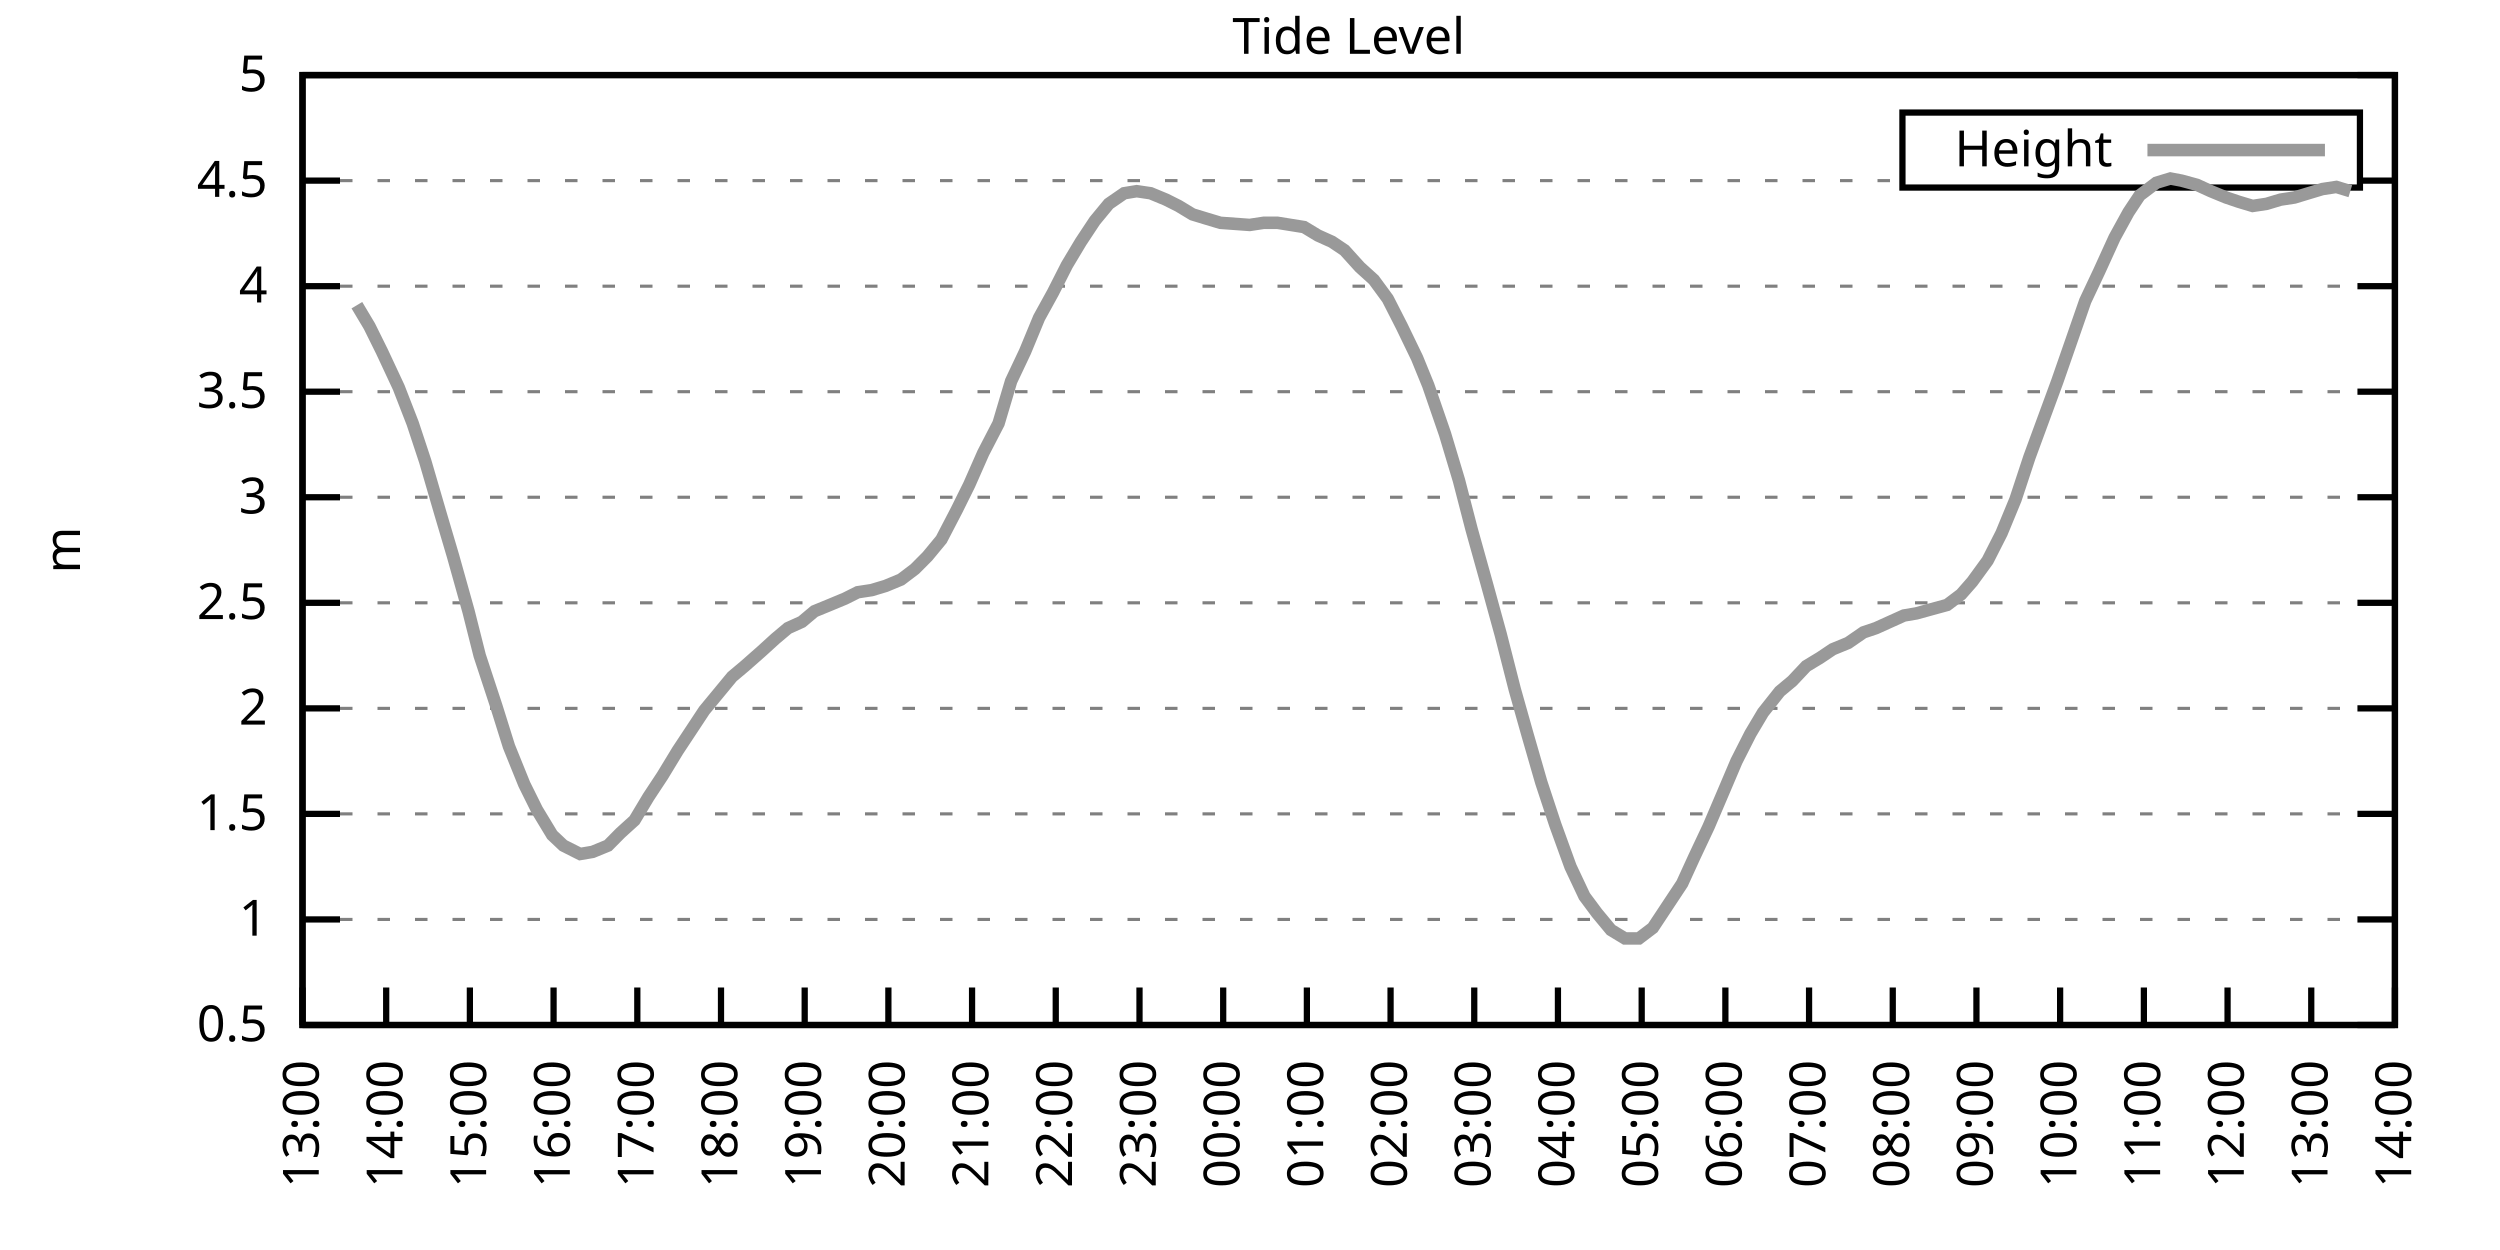
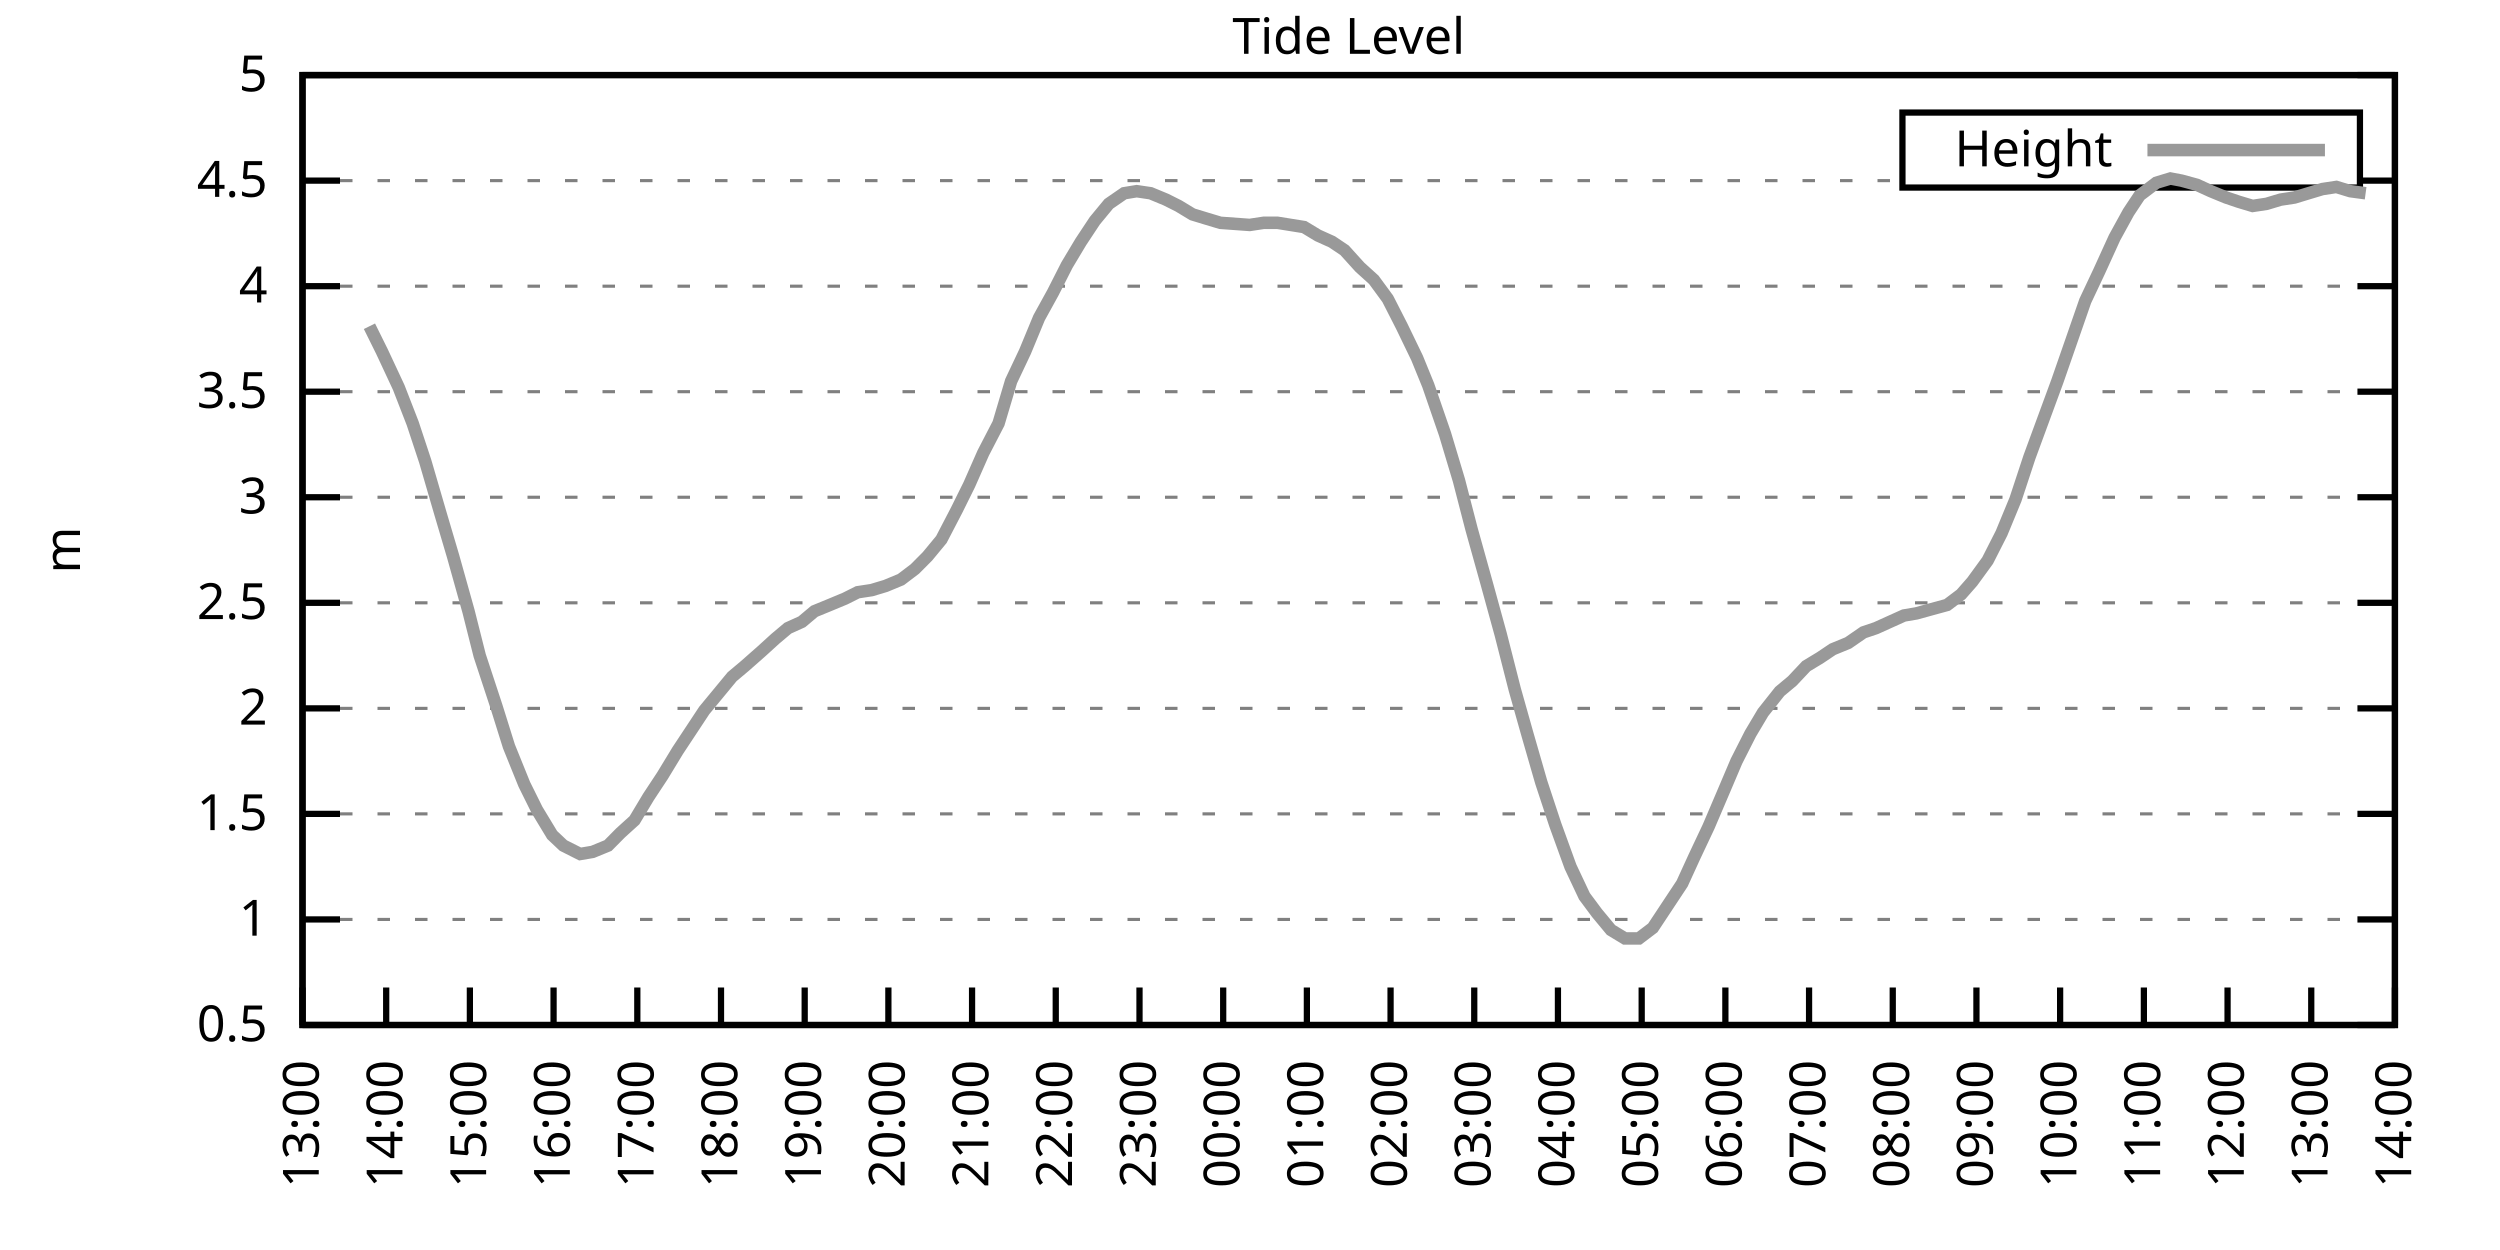
<svg xmlns="http://www.w3.org/2000/svg" xmlns:xlink="http://www.w3.org/1999/xlink" width="400" height="200" viewBox="0 0 400 200">
  <g id="gnuplot_canvas">
    <rect x="0" y="0" width="400" height="200" fill="none" />
    <defs>
      <circle id="gpDot" r="0.5" stroke-width="0.5" stroke="currentColor" />
      <path id="gpPt0" stroke-width="0.333" stroke="currentColor" d="M-1,0 h2 M0,-1 v2" />
      <path id="gpPt1" stroke-width="0.333" stroke="currentColor" d="M-1,-1 L1,1 M1,-1 L-1,1" />
      <path id="gpPt2" stroke-width="0.333" stroke="currentColor" d="M-1,0 L1,0 M0,-1 L0,1 M-1,-1 L1,1 M-1,1 L1,-1" />
      <rect id="gpPt3" stroke-width="0.333" stroke="currentColor" x="-1" y="-1" width="2" height="2" />
      <rect id="gpPt4" stroke-width="0.333" stroke="currentColor" fill="currentColor" x="-1" y="-1" width="2" height="2" />
      <circle id="gpPt5" stroke-width="0.333" stroke="currentColor" cx="0" cy="0" r="1" />
      <use xlink:href="#gpPt5" id="gpPt6" fill="currentColor" stroke="none" />
      <path id="gpPt7" stroke-width="0.333" stroke="currentColor" d="M0,-1.33 L-1.33,0.67 L1.33,0.67 z" />
      <use xlink:href="#gpPt7" id="gpPt8" fill="currentColor" stroke="none" />
      <use xlink:href="#gpPt7" id="gpPt9" stroke="currentColor" transform="rotate(180)" />
      <use xlink:href="#gpPt9" id="gpPt10" fill="currentColor" stroke="none" />
      <use xlink:href="#gpPt3" id="gpPt11" stroke="currentColor" transform="rotate(45)" />
      <use xlink:href="#gpPt11" id="gpPt12" fill="currentColor" stroke="none" />
      <path id="gpPt13" stroke-width="0.333" stroke="currentColor" d="M0,1.330 L1.265,0.411 L0.782,-1.067 L-0.782,-1.076 L-1.265,0.411 z" />
      <use xlink:href="#gpPt13" id="gpPt14" fill="currentColor" stroke="none" />
      <filter id="textbox" filterUnits="objectBoundingBox" x="0" y="0" height="1" width="1">
        <feFlood flood-color="white" flood-opacity="1" result="bgnd" />
        <feComposite in="SourceGraphic" in2="bgnd" operator="atop" />
      </filter>
      <filter id="greybox" filterUnits="objectBoundingBox" x="0" y="0" height="1" width="1">
        <feFlood flood-color="lightgrey" flood-opacity="1" result="grey" />
        <feComposite in="SourceGraphic" in2="grey" operator="atop" />
      </filter>
    </defs>
    <g fill="none" color="white" stroke="currentColor" stroke-width="1.00" stroke-linecap="butt" stroke-linejoin="miter">
</g>
    <g fill="none" color="black" stroke="currentColor" stroke-width="1.00" stroke-linecap="butt" stroke-linejoin="miter">
      <g stroke="none" shape-rendering="crispEdges">
        <polygon fill="rgb(255, 255, 255)" points="48.40,164.00 383.18,164.00 383.18,12.02 48.40,12.02 " />
      </g>
    </g>
    <g fill="none" color="black" stroke="currentColor" stroke-width="1.00" stroke-linecap="butt" stroke-linejoin="miter">
</g>
    <g fill="none" color="black" stroke="black" stroke-width="0.50" stroke-linecap="butt" stroke-linejoin="miter">
</g>
    <g fill="none" color="gray" stroke="currentColor" stroke-width="0.50" stroke-linecap="butt" stroke-linejoin="miter">
      <path stroke="gray" stroke-dasharray="2,4" class="gridline" d="M48.40,164.00 L383.19,164.00  " />
    </g>
    <g fill="none" color="gray" stroke="gray" stroke-width="1.00" stroke-linecap="butt" stroke-linejoin="miter">
</g>
    <g fill="none" color="black" stroke="currentColor" stroke-width="1.00" stroke-linecap="butt" stroke-linejoin="miter">
      <path stroke="black" d="M48.40,164.00 L54.40,164.00 M383.19,164.00 L377.19,164.00  " />
      <g transform="translate(42.80,166.60)" stroke="none" fill="black" font-family="Sans" font-size="8.00" text-anchor="end">
        <text>
          <tspan font-family="Sans"> 0.5</tspan>
        </text>
      </g>
    </g>
    <g fill="none" color="black" stroke="currentColor" stroke-width="1.00" stroke-linecap="butt" stroke-linejoin="miter">
</g>
    <g fill="none" color="black" stroke="black" stroke-width="0.50" stroke-linecap="butt" stroke-linejoin="miter">
</g>
    <g fill="none" color="gray" stroke="currentColor" stroke-width="0.50" stroke-linecap="butt" stroke-linejoin="miter">
      <path stroke="gray" stroke-dasharray="2,4" class="gridline" d="M48.40,147.11 L383.19,147.11  " />
    </g>
    <g fill="none" color="gray" stroke="gray" stroke-width="1.00" stroke-linecap="butt" stroke-linejoin="miter">
</g>
    <g fill="none" color="black" stroke="currentColor" stroke-width="1.00" stroke-linecap="butt" stroke-linejoin="miter">
      <path stroke="black" d="M48.40,147.11 L54.40,147.11 M383.19,147.11 L377.19,147.11  " />
      <g transform="translate(42.80,149.71)" stroke="none" fill="black" font-family="Sans" font-size="8.00" text-anchor="end">
        <text>
          <tspan font-family="Sans"> 1</tspan>
        </text>
      </g>
    </g>
    <g fill="none" color="black" stroke="currentColor" stroke-width="1.00" stroke-linecap="butt" stroke-linejoin="miter">
</g>
    <g fill="none" color="black" stroke="black" stroke-width="0.50" stroke-linecap="butt" stroke-linejoin="miter">
</g>
    <g fill="none" color="gray" stroke="currentColor" stroke-width="0.50" stroke-linecap="butt" stroke-linejoin="miter">
      <path stroke="gray" stroke-dasharray="2,4" class="gridline" d="M48.40,130.22 L383.19,130.22  " />
    </g>
    <g fill="none" color="gray" stroke="gray" stroke-width="1.00" stroke-linecap="butt" stroke-linejoin="miter">
</g>
    <g fill="none" color="black" stroke="currentColor" stroke-width="1.00" stroke-linecap="butt" stroke-linejoin="miter">
      <path stroke="black" d="M48.40,130.22 L54.40,130.22 M383.19,130.22 L377.19,130.22  " />
      <g transform="translate(42.80,132.82)" stroke="none" fill="black" font-family="Sans" font-size="8.00" text-anchor="end">
        <text>
          <tspan font-family="Sans"> 1.5</tspan>
        </text>
      </g>
    </g>
    <g fill="none" color="black" stroke="currentColor" stroke-width="1.00" stroke-linecap="butt" stroke-linejoin="miter">
</g>
    <g fill="none" color="black" stroke="black" stroke-width="0.50" stroke-linecap="butt" stroke-linejoin="miter">
</g>
    <g fill="none" color="gray" stroke="currentColor" stroke-width="0.50" stroke-linecap="butt" stroke-linejoin="miter">
      <path stroke="gray" stroke-dasharray="2,4" class="gridline" d="M48.40,113.34 L383.19,113.34  " />
    </g>
    <g fill="none" color="gray" stroke="gray" stroke-width="1.00" stroke-linecap="butt" stroke-linejoin="miter">
</g>
    <g fill="none" color="black" stroke="currentColor" stroke-width="1.00" stroke-linecap="butt" stroke-linejoin="miter">
      <path stroke="black" d="M48.40,113.34 L54.40,113.34 M383.19,113.34 L377.19,113.34  " />
      <g transform="translate(42.80,115.94)" stroke="none" fill="black" font-family="Sans" font-size="8.00" text-anchor="end">
        <text>
          <tspan font-family="Sans"> 2</tspan>
        </text>
      </g>
    </g>
    <g fill="none" color="black" stroke="currentColor" stroke-width="1.00" stroke-linecap="butt" stroke-linejoin="miter">
</g>
    <g fill="none" color="black" stroke="black" stroke-width="0.50" stroke-linecap="butt" stroke-linejoin="miter">
</g>
    <g fill="none" color="gray" stroke="currentColor" stroke-width="0.50" stroke-linecap="butt" stroke-linejoin="miter">
      <path stroke="gray" stroke-dasharray="2,4" class="gridline" d="M48.40,96.45 L383.19,96.45  " />
    </g>
    <g fill="none" color="gray" stroke="gray" stroke-width="1.00" stroke-linecap="butt" stroke-linejoin="miter">
</g>
    <g fill="none" color="black" stroke="currentColor" stroke-width="1.00" stroke-linecap="butt" stroke-linejoin="miter">
      <path stroke="black" d="M48.40,96.45 L54.40,96.45 M383.19,96.45 L377.19,96.45  " />
      <g transform="translate(42.80,99.05)" stroke="none" fill="black" font-family="Sans" font-size="8.00" text-anchor="end">
        <text>
          <tspan font-family="Sans"> 2.5</tspan>
        </text>
      </g>
    </g>
    <g fill="none" color="black" stroke="currentColor" stroke-width="1.00" stroke-linecap="butt" stroke-linejoin="miter">
</g>
    <g fill="none" color="black" stroke="black" stroke-width="0.50" stroke-linecap="butt" stroke-linejoin="miter">
</g>
    <g fill="none" color="gray" stroke="currentColor" stroke-width="0.50" stroke-linecap="butt" stroke-linejoin="miter">
      <path stroke="gray" stroke-dasharray="2,4" class="gridline" d="M48.40,79.56 L383.19,79.56  " />
    </g>
    <g fill="none" color="gray" stroke="gray" stroke-width="1.00" stroke-linecap="butt" stroke-linejoin="miter">
</g>
    <g fill="none" color="black" stroke="currentColor" stroke-width="1.00" stroke-linecap="butt" stroke-linejoin="miter">
      <path stroke="black" d="M48.40,79.56 L54.40,79.56 M383.19,79.56 L377.19,79.56  " />
      <g transform="translate(42.80,82.16)" stroke="none" fill="black" font-family="Sans" font-size="8.00" text-anchor="end">
        <text>
          <tspan font-family="Sans"> 3</tspan>
        </text>
      </g>
    </g>
    <g fill="none" color="black" stroke="currentColor" stroke-width="1.00" stroke-linecap="butt" stroke-linejoin="miter">
</g>
    <g fill="none" color="black" stroke="black" stroke-width="0.50" stroke-linecap="butt" stroke-linejoin="miter">
</g>
    <g fill="none" color="gray" stroke="currentColor" stroke-width="0.50" stroke-linecap="butt" stroke-linejoin="miter">
      <path stroke="gray" stroke-dasharray="2,4" class="gridline" d="M48.40,62.67 L383.19,62.67  " />
    </g>
    <g fill="none" color="gray" stroke="gray" stroke-width="1.00" stroke-linecap="butt" stroke-linejoin="miter">
</g>
    <g fill="none" color="black" stroke="currentColor" stroke-width="1.00" stroke-linecap="butt" stroke-linejoin="miter">
      <path stroke="black" d="M48.40,62.67 L54.40,62.67 M383.19,62.67 L377.19,62.67  " />
      <g transform="translate(42.80,65.27)" stroke="none" fill="black" font-family="Sans" font-size="8.00" text-anchor="end">
        <text>
          <tspan font-family="Sans"> 3.5</tspan>
        </text>
      </g>
    </g>
    <g fill="none" color="black" stroke="currentColor" stroke-width="1.00" stroke-linecap="butt" stroke-linejoin="miter">
</g>
    <g fill="none" color="black" stroke="black" stroke-width="0.50" stroke-linecap="butt" stroke-linejoin="miter">
</g>
    <g fill="none" color="gray" stroke="currentColor" stroke-width="0.50" stroke-linecap="butt" stroke-linejoin="miter">
      <path stroke="gray" stroke-dasharray="2,4" class="gridline" d="M48.40,45.79 L383.19,45.79  " />
    </g>
    <g fill="none" color="gray" stroke="gray" stroke-width="1.00" stroke-linecap="butt" stroke-linejoin="miter">
</g>
    <g fill="none" color="black" stroke="currentColor" stroke-width="1.00" stroke-linecap="butt" stroke-linejoin="miter">
      <path stroke="black" d="M48.40,45.79 L54.40,45.79 M383.19,45.79 L377.19,45.79  " />
      <g transform="translate(42.80,48.39)" stroke="none" fill="black" font-family="Sans" font-size="8.00" text-anchor="end">
        <text>
          <tspan font-family="Sans"> 4</tspan>
        </text>
      </g>
    </g>
    <g fill="none" color="black" stroke="currentColor" stroke-width="1.00" stroke-linecap="butt" stroke-linejoin="miter">
</g>
    <g fill="none" color="black" stroke="black" stroke-width="0.50" stroke-linecap="butt" stroke-linejoin="miter">
</g>
    <g fill="none" color="gray" stroke="currentColor" stroke-width="0.50" stroke-linecap="butt" stroke-linejoin="miter">
      <path stroke="gray" stroke-dasharray="2,4" class="gridline" d="M48.40,28.90 L304.39,28.90 M377.59,28.90 L383.19,28.90  " />
    </g>
    <g fill="none" color="gray" stroke="gray" stroke-width="1.00" stroke-linecap="butt" stroke-linejoin="miter">
</g>
    <g fill="none" color="black" stroke="currentColor" stroke-width="1.00" stroke-linecap="butt" stroke-linejoin="miter">
      <path stroke="black" d="M48.40,28.90 L54.40,28.90 M383.19,28.90 L377.19,28.90  " />
      <g transform="translate(42.80,31.50)" stroke="none" fill="black" font-family="Sans" font-size="8.00" text-anchor="end">
        <text>
          <tspan font-family="Sans"> 4.5</tspan>
        </text>
      </g>
    </g>
    <g fill="none" color="black" stroke="currentColor" stroke-width="1.00" stroke-linecap="butt" stroke-linejoin="miter">
</g>
    <g fill="none" color="black" stroke="black" stroke-width="0.50" stroke-linecap="butt" stroke-linejoin="miter">
</g>
    <g fill="none" color="gray" stroke="currentColor" stroke-width="0.50" stroke-linecap="butt" stroke-linejoin="miter">
      <path stroke="gray" stroke-dasharray="2,4" class="gridline" d="M48.40,12.01 L383.19,12.01  " />
    </g>
    <g fill="none" color="gray" stroke="gray" stroke-width="1.00" stroke-linecap="butt" stroke-linejoin="miter">
</g>
    <g fill="none" color="black" stroke="currentColor" stroke-width="1.00" stroke-linecap="butt" stroke-linejoin="miter">
      <path stroke="black" d="M48.40,12.01 L54.40,12.01 M383.19,12.01 L377.19,12.01  " />
      <g transform="translate(42.80,14.61)" stroke="none" fill="black" font-family="Sans" font-size="8.00" text-anchor="end">
        <text>
          <tspan font-family="Sans"> 5</tspan>
        </text>
      </g>
    </g>
    <g fill="none" color="black" stroke="currentColor" stroke-width="1.00" stroke-linecap="butt" stroke-linejoin="miter">
      <path stroke="black" d="M48.40,164.00 L48.40,158.00  " />
      <g transform="translate(51.00,169.60) rotate(270.00)" stroke="none" fill="black" font-family="Sans" font-size="8.00" text-anchor="end">
        <text>
          <tspan font-family="Sans">13:00</tspan>
        </text>
      </g>
    </g>
    <g fill="none" color="black" stroke="currentColor" stroke-width="1.00" stroke-linecap="butt" stroke-linejoin="miter">
      <path stroke="black" d="M61.79,164.00 L61.79,158.00  " />
      <g transform="translate(64.39,169.60) rotate(270.00)" stroke="none" fill="black" font-family="Sans" font-size="8.00" text-anchor="end">
        <text>
          <tspan font-family="Sans">14:00</tspan>
        </text>
      </g>
    </g>
    <g fill="none" color="black" stroke="currentColor" stroke-width="1.00" stroke-linecap="butt" stroke-linejoin="miter">
      <path stroke="black" d="M75.18,164.00 L75.18,158.00  " />
      <g transform="translate(77.78,169.60) rotate(270.00)" stroke="none" fill="black" font-family="Sans" font-size="8.00" text-anchor="end">
        <text>
          <tspan font-family="Sans">15:00</tspan>
        </text>
      </g>
    </g>
    <g fill="none" color="black" stroke="currentColor" stroke-width="1.00" stroke-linecap="butt" stroke-linejoin="miter">
      <path stroke="black" d="M88.57,164.00 L88.57,158.00  " />
      <g transform="translate(91.17,169.60) rotate(270.00)" stroke="none" fill="black" font-family="Sans" font-size="8.00" text-anchor="end">
        <text>
          <tspan font-family="Sans">16:00</tspan>
        </text>
      </g>
    </g>
    <g fill="none" color="black" stroke="currentColor" stroke-width="1.00" stroke-linecap="butt" stroke-linejoin="miter">
      <path stroke="black" d="M101.97,164.00 L101.97,158.00  " />
      <g transform="translate(104.57,169.60) rotate(270.00)" stroke="none" fill="black" font-family="Sans" font-size="8.00" text-anchor="end">
        <text>
          <tspan font-family="Sans">17:00</tspan>
        </text>
      </g>
    </g>
    <g fill="none" color="black" stroke="currentColor" stroke-width="1.00" stroke-linecap="butt" stroke-linejoin="miter">
      <path stroke="black" d="M115.36,164.00 L115.36,158.00  " />
      <g transform="translate(117.96,169.60) rotate(270.00)" stroke="none" fill="black" font-family="Sans" font-size="8.00" text-anchor="end">
        <text>
          <tspan font-family="Sans">18:00</tspan>
        </text>
      </g>
    </g>
    <g fill="none" color="black" stroke="currentColor" stroke-width="1.00" stroke-linecap="butt" stroke-linejoin="miter">
      <path stroke="black" d="M128.75,164.00 L128.75,158.00  " />
      <g transform="translate(131.35,169.60) rotate(270.00)" stroke="none" fill="black" font-family="Sans" font-size="8.00" text-anchor="end">
        <text>
          <tspan font-family="Sans">19:00</tspan>
        </text>
      </g>
    </g>
    <g fill="none" color="black" stroke="currentColor" stroke-width="1.00" stroke-linecap="butt" stroke-linejoin="miter">
      <path stroke="black" d="M142.14,164.00 L142.14,158.00  " />
      <g transform="translate(144.74,169.60) rotate(270.00)" stroke="none" fill="black" font-family="Sans" font-size="8.00" text-anchor="end">
        <text>
          <tspan font-family="Sans">20:00</tspan>
        </text>
      </g>
    </g>
    <g fill="none" color="black" stroke="currentColor" stroke-width="1.00" stroke-linecap="butt" stroke-linejoin="miter">
      <path stroke="black" d="M155.53,164.00 L155.53,158.00  " />
      <g transform="translate(158.13,169.60) rotate(270.00)" stroke="none" fill="black" font-family="Sans" font-size="8.00" text-anchor="end">
        <text>
          <tspan font-family="Sans">21:00</tspan>
        </text>
      </g>
    </g>
    <g fill="none" color="black" stroke="currentColor" stroke-width="1.00" stroke-linecap="butt" stroke-linejoin="miter">
      <path stroke="black" d="M168.92,164.00 L168.92,158.00  " />
      <g transform="translate(171.52,169.60) rotate(270.00)" stroke="none" fill="black" font-family="Sans" font-size="8.00" text-anchor="end">
        <text>
          <tspan font-family="Sans">22:00</tspan>
        </text>
      </g>
    </g>
    <g fill="none" color="black" stroke="currentColor" stroke-width="1.00" stroke-linecap="butt" stroke-linejoin="miter">
      <path stroke="black" d="M182.32,164.00 L182.32,158.00  " />
      <g transform="translate(184.92,169.60) rotate(270.00)" stroke="none" fill="black" font-family="Sans" font-size="8.00" text-anchor="end">
        <text>
          <tspan font-family="Sans">23:00</tspan>
        </text>
      </g>
    </g>
    <g fill="none" color="black" stroke="currentColor" stroke-width="1.00" stroke-linecap="butt" stroke-linejoin="miter">
      <path stroke="black" d="M195.71,164.00 L195.71,158.00  " />
      <g transform="translate(198.31,169.60) rotate(270.00)" stroke="none" fill="black" font-family="Sans" font-size="8.00" text-anchor="end">
        <text>
          <tspan font-family="Sans">00:00</tspan>
        </text>
      </g>
    </g>
    <g fill="none" color="black" stroke="currentColor" stroke-width="1.00" stroke-linecap="butt" stroke-linejoin="miter">
      <path stroke="black" d="M209.10,164.00 L209.10,158.00  " />
      <g transform="translate(211.70,169.60) rotate(270.00)" stroke="none" fill="black" font-family="Sans" font-size="8.00" text-anchor="end">
        <text>
          <tspan font-family="Sans">01:00</tspan>
        </text>
      </g>
    </g>
    <g fill="none" color="black" stroke="currentColor" stroke-width="1.00" stroke-linecap="butt" stroke-linejoin="miter">
      <path stroke="black" d="M222.49,164.00 L222.49,158.00  " />
      <g transform="translate(225.09,169.60) rotate(270.00)" stroke="none" fill="black" font-family="Sans" font-size="8.00" text-anchor="end">
        <text>
          <tspan font-family="Sans">02:00</tspan>
        </text>
      </g>
    </g>
    <g fill="none" color="black" stroke="currentColor" stroke-width="1.00" stroke-linecap="butt" stroke-linejoin="miter">
      <path stroke="black" d="M235.88,164.00 L235.88,158.00  " />
      <g transform="translate(238.48,169.60) rotate(270.00)" stroke="none" fill="black" font-family="Sans" font-size="8.00" text-anchor="end">
        <text>
          <tspan font-family="Sans">03:00</tspan>
        </text>
      </g>
    </g>
    <g fill="none" color="black" stroke="currentColor" stroke-width="1.00" stroke-linecap="butt" stroke-linejoin="miter">
      <path stroke="black" d="M249.27,164.00 L249.27,158.00  " />
      <g transform="translate(251.87,169.60) rotate(270.00)" stroke="none" fill="black" font-family="Sans" font-size="8.00" text-anchor="end">
        <text>
          <tspan font-family="Sans">04:00</tspan>
        </text>
      </g>
    </g>
    <g fill="none" color="black" stroke="currentColor" stroke-width="1.00" stroke-linecap="butt" stroke-linejoin="miter">
      <path stroke="black" d="M262.67,164.00 L262.67,158.00  " />
      <g transform="translate(265.27,169.60) rotate(270.00)" stroke="none" fill="black" font-family="Sans" font-size="8.00" text-anchor="end">
        <text>
          <tspan font-family="Sans">05:00</tspan>
        </text>
      </g>
    </g>
    <g fill="none" color="black" stroke="currentColor" stroke-width="1.00" stroke-linecap="butt" stroke-linejoin="miter">
      <path stroke="black" d="M276.06,164.00 L276.06,158.00  " />
      <g transform="translate(278.66,169.60) rotate(270.00)" stroke="none" fill="black" font-family="Sans" font-size="8.00" text-anchor="end">
        <text>
          <tspan font-family="Sans">06:00</tspan>
        </text>
      </g>
    </g>
    <g fill="none" color="black" stroke="currentColor" stroke-width="1.00" stroke-linecap="butt" stroke-linejoin="miter">
      <path stroke="black" d="M289.45,164.00 L289.45,158.00  " />
      <g transform="translate(292.05,169.60) rotate(270.00)" stroke="none" fill="black" font-family="Sans" font-size="8.00" text-anchor="end">
        <text>
          <tspan font-family="Sans">07:00</tspan>
        </text>
      </g>
    </g>
    <g fill="none" color="black" stroke="currentColor" stroke-width="1.00" stroke-linecap="butt" stroke-linejoin="miter">
      <path stroke="black" d="M302.84,164.00 L302.84,158.00  " />
      <g transform="translate(305.44,169.60) rotate(270.00)" stroke="none" fill="black" font-family="Sans" font-size="8.00" text-anchor="end">
        <text>
          <tspan font-family="Sans">08:00</tspan>
        </text>
      </g>
    </g>
    <g fill="none" color="black" stroke="currentColor" stroke-width="1.00" stroke-linecap="butt" stroke-linejoin="miter">
      <path stroke="black" d="M316.23,164.00 L316.23,158.00  " />
      <g transform="translate(318.83,169.60) rotate(270.00)" stroke="none" fill="black" font-family="Sans" font-size="8.00" text-anchor="end">
        <text>
          <tspan font-family="Sans">09:00</tspan>
        </text>
      </g>
    </g>
    <g fill="none" color="black" stroke="currentColor" stroke-width="1.00" stroke-linecap="butt" stroke-linejoin="miter">
      <path stroke="black" d="M329.62,164.00 L329.62,158.00  " />
      <g transform="translate(332.22,169.60) rotate(270.00)" stroke="none" fill="black" font-family="Sans" font-size="8.00" text-anchor="end">
        <text>
          <tspan font-family="Sans">10:00</tspan>
        </text>
      </g>
    </g>
    <g fill="none" color="black" stroke="currentColor" stroke-width="1.00" stroke-linecap="butt" stroke-linejoin="miter">
      <path stroke="black" d="M343.02,164.00 L343.02,158.00  " />
      <g transform="translate(345.62,169.60) rotate(270.00)" stroke="none" fill="black" font-family="Sans" font-size="8.00" text-anchor="end">
        <text>
          <tspan font-family="Sans">11:00</tspan>
        </text>
      </g>
    </g>
    <g fill="none" color="black" stroke="currentColor" stroke-width="1.00" stroke-linecap="butt" stroke-linejoin="miter">
      <path stroke="black" d="M356.41,164.00 L356.41,158.00  " />
      <g transform="translate(359.01,169.60) rotate(270.00)" stroke="none" fill="black" font-family="Sans" font-size="8.00" text-anchor="end">
        <text>
          <tspan font-family="Sans">12:00</tspan>
        </text>
      </g>
    </g>
    <g fill="none" color="black" stroke="currentColor" stroke-width="1.00" stroke-linecap="butt" stroke-linejoin="miter">
      <path stroke="black" d="M369.80,164.00 L369.80,158.00  " />
      <g transform="translate(372.40,169.60) rotate(270.00)" stroke="none" fill="black" font-family="Sans" font-size="8.00" text-anchor="end">
        <text>
          <tspan font-family="Sans">13:00</tspan>
        </text>
      </g>
    </g>
    <g fill="none" color="black" stroke="currentColor" stroke-width="1.00" stroke-linecap="butt" stroke-linejoin="miter">
      <path stroke="black" d="M383.19,164.00 L383.19,158.00  " />
      <g transform="translate(385.79,169.60) rotate(270.00)" stroke="none" fill="black" font-family="Sans" font-size="8.00" text-anchor="end">
        <text>
          <tspan font-family="Sans">14:00</tspan>
        </text>
      </g>
    </g>
    <g fill="none" color="black" stroke="currentColor" stroke-width="1.00" stroke-linecap="butt" stroke-linejoin="miter">
</g>
    <g fill="none" color="black" stroke="currentColor" stroke-width="1.00" stroke-linecap="butt" stroke-linejoin="miter">
      <path stroke="black" d="M48.40,12.01 L48.40,164.00 L383.19,164.00 L383.19,12.01 L48.40,12.01 Z  " />
    </g>
    <g fill="none" color="black" stroke="currentColor" stroke-width="1.00" stroke-linecap="butt" stroke-linejoin="miter">
</g>
    <g fill="none" color="black" stroke="currentColor" stroke-width="1.00" stroke-linecap="butt" stroke-linejoin="miter">
      <path stroke="black" d="M304.39,30.01 L304.39,18.01 L377.59,18.01 L377.59,30.01 L304.39,30.01 Z  " />
    </g>
    <g id="Tide_level_plot_1">
      <g fill="none" color="white" stroke="black" stroke-width="2.00" stroke-linecap="butt" stroke-linejoin="miter">
</g>
      <g fill="none" color="black" stroke="currentColor" stroke-width="2.00" stroke-linecap="butt" stroke-linejoin="miter">
        <g transform="translate(337.99,26.61)" stroke="none" fill="black" font-family="Sans" font-size="8.00" text-anchor="end">
          <text>
            <tspan font-family="Sans">Height</tspan>
          </text>
        </g>
      </g>
      <g fill="none" color="black" stroke="currentColor" stroke-width="2.00" stroke-linecap="butt" stroke-linejoin="miter">
-         <path stroke="rgb(153, 153, 153)" d="M343.59,24.01 L371.99,24.01 M57.10,48.83 L59.11,52.20 L61.12,56.26 L63.80,62.00 L66.03,67.74 L68.04,73.82   L70.50,82.26 L72.50,89.02 L74.96,97.80 L76.75,104.89 L79.42,113.00 L81.43,119.42 L83.89,125.50 L85.90,129.55   L88.35,133.60 L90.14,135.29 L92.82,136.64 L94.82,136.30 L97.28,135.29 L99.29,133.26 L101.52,131.24 L103.75,127.52   L105.98,124.14 L108.44,120.09 L110.45,117.05 L112.68,113.67 L114.91,110.97 L117.14,108.27 L119.15,106.58 L121.83,104.22   L124.06,102.19 L126.07,100.50 L128.30,99.49 L130.31,97.80 L132.77,96.79 L135.22,95.77 L137.23,94.76 L139.46,94.42   L141.69,93.75 L144.15,92.73 L146.38,91.04 L148.39,89.02 L150.62,86.32 L153.08,81.59 L155.09,77.53 L157.32,72.47   L159.77,67.74 L161.78,60.98 L164.01,56.26 L166.25,50.85 L168.48,46.80 L170.71,42.41 L172.94,38.69 L175.17,35.32   L177.41,32.61 L179.86,30.92 L181.87,30.59 L184.10,30.92 L186.56,31.94 L188.57,32.95 L190.80,34.30 L193.03,34.98   L195.26,35.65 L199.95,35.99 L202.18,35.65 L204.41,35.65 L208.65,36.33 L210.88,37.68 L213.12,38.69 L215.13,40.04   L217.58,42.75 L219.81,44.77 L222.04,47.81 L224.28,52.20 L226.73,57.27 L228.52,61.66 L231.20,69.43 L233.43,76.86   L235.44,84.63 L237.89,93.41 L240.12,101.52 L242.36,110.30 L244.36,117.39 L246.60,125.16 L248.83,131.91 L251.28,138.67   L253.51,143.40 L255.52,146.10 L257.76,148.80 L259.99,150.15 L262.22,150.15 L264.45,148.46 L266.46,145.42 L269.14,141.37   L271.15,136.98 L273.38,132.25 L275.83,126.51 L277.84,121.78 L280.07,117.39 L282.08,114.01 L284.76,110.63 L286.77,108.95   L289.00,106.58 L291.23,105.23 L293.24,103.88 L295.70,102.87 L298.15,101.18 L300.16,100.50 L302.39,99.49 L304.63,98.48   L306.63,98.14 L309.09,97.46 L311.54,96.79 L313.78,95.10 L315.56,93.07 L318.02,89.69 L320.25,85.30 L322.48,79.90   L324.71,73.14 L329.18,60.98 L331.41,54.57 L333.64,48.15 L335.87,43.42 L338.33,38.02 L340.56,33.96 L342.35,31.26   L345.02,29.24 L347.26,28.56 L349.04,28.90 L351.50,29.57 L353.73,30.59 L356.18,31.60 L358.19,32.28 L360.42,32.95   L362.66,32.61 L364.89,31.94 L367.12,31.60 L369.35,30.92 L371.58,30.25 L373.82,29.91 L376.05,30.59  " />
+         <path stroke="rgb(153, 153, 153)" d="M343.59,24.01 L371.99,24.01 M59.11,52.20 L61.12,56.26 L63.80,62.00 L66.03,67.74 L68.04,73.82 L70.50,82.26   L72.50,89.02 L74.96,97.80 L76.75,104.89 L79.42,113.00 L81.43,119.42 L83.89,125.50 L85.90,129.55 L88.35,133.60   L90.14,135.29 L92.82,136.64 L94.82,136.30 L97.28,135.29 L99.29,133.26 L101.52,131.24 L103.75,127.52 L105.98,124.14   L108.44,120.09 L110.45,117.05 L112.68,113.67 L114.91,110.97 L117.14,108.27 L119.15,106.58 L121.83,104.22 L124.06,102.19   L126.07,100.50 L128.30,99.49 L130.31,97.80 L132.77,96.79 L135.22,95.77 L137.23,94.76 L139.46,94.42 L141.69,93.75   L144.15,92.73 L146.38,91.04 L148.39,89.02 L150.62,86.32 L153.08,81.59 L155.09,77.53 L157.32,72.47 L159.77,67.74   L161.78,60.98 L164.01,56.26 L166.25,50.85 L168.48,46.80 L170.71,42.41 L172.94,38.69 L175.17,35.32 L177.41,32.61   L179.86,30.92 L181.87,30.59 L184.10,30.92 L186.56,31.94 L188.57,32.95 L190.80,34.30 L193.03,34.98 L195.26,35.65   L199.95,35.99 L202.18,35.65 L204.41,35.65 L208.65,36.33 L210.88,37.68 L213.12,38.69 L215.13,40.04 L217.58,42.75   L219.81,44.77 L222.04,47.81 L224.28,52.20 L226.73,57.27 L228.52,61.66 L231.20,69.43 L233.43,76.86 L235.44,84.63   L237.89,93.41 L240.12,101.52 L242.36,110.30 L244.36,117.39 L246.60,125.16 L248.83,131.91 L251.28,138.67 L253.51,143.40   L255.52,146.10 L257.76,148.80 L259.99,150.15 L262.22,150.15 L264.45,148.46 L266.46,145.42 L269.14,141.37 L271.15,136.98   L273.38,132.25 L275.83,126.51 L277.84,121.78 L280.07,117.39 L282.08,114.01 L284.76,110.63 L286.77,108.95 L289.00,106.58   L291.23,105.23 L293.24,103.88 L295.70,102.87 L298.15,101.18 L300.16,100.50 L302.39,99.49 L304.63,98.48 L306.63,98.14   L309.09,97.46 L311.54,96.79 L313.78,95.10 L315.56,93.07 L318.02,89.69 L320.25,85.30 L322.48,79.90 L324.71,73.14   L329.18,60.98 L331.41,54.57 L333.64,48.15 L335.87,43.42 L338.33,38.02 L340.56,33.96 L342.35,31.26 L345.02,29.24   L347.26,28.56 L349.04,28.90 L351.50,29.57 L353.73,30.59 L356.18,31.60 L358.19,32.28 L360.42,32.95 L362.66,32.61   L364.89,31.94 L367.12,31.60 L369.35,30.92 L371.58,30.25 L373.82,29.91 L376.05,30.59 L378.50,30.92  " />
      </g>
    </g>
    <g fill="none" color="black" stroke="currentColor" stroke-width="2.00" stroke-linecap="butt" stroke-linejoin="miter">
</g>
    <g fill="none" color="black" stroke="black" stroke-width="1.00" stroke-linecap="butt" stroke-linejoin="miter">
</g>
    <g fill="none" color="black" stroke="currentColor" stroke-width="1.00" stroke-linecap="butt" stroke-linejoin="miter">
      <path stroke="black" d="M48.40,12.01 L48.40,164.00 L383.19,164.00 L383.19,12.01 L48.40,12.01 Z  " />
      <g transform="translate(12.80,88.01) rotate(270.00)" stroke="none" fill="black" font-family="Sans" font-size="8.00" text-anchor="middle">
        <text>
          <tspan font-family="Sans">m</tspan>
        </text>
      </g>
    </g>
    <g fill="none" color="black" stroke="currentColor" stroke-width="1.00" stroke-linecap="butt" stroke-linejoin="miter">
</g>
    <g fill="none" color="black" stroke="currentColor" stroke-width="1.00" stroke-linecap="butt" stroke-linejoin="miter">
      <g transform="translate(215.79,8.61)" stroke="none" fill="black" font-family="Sans" font-size="8.00" text-anchor="middle">
        <text>
          <tspan font-family="Sans">Tide Level</tspan>
        </text>
      </g>
    </g>
    <g fill="none" color="black" stroke="currentColor" stroke-width="1.00" stroke-linecap="butt" stroke-linejoin="miter">
</g>
  </g>
</svg>
